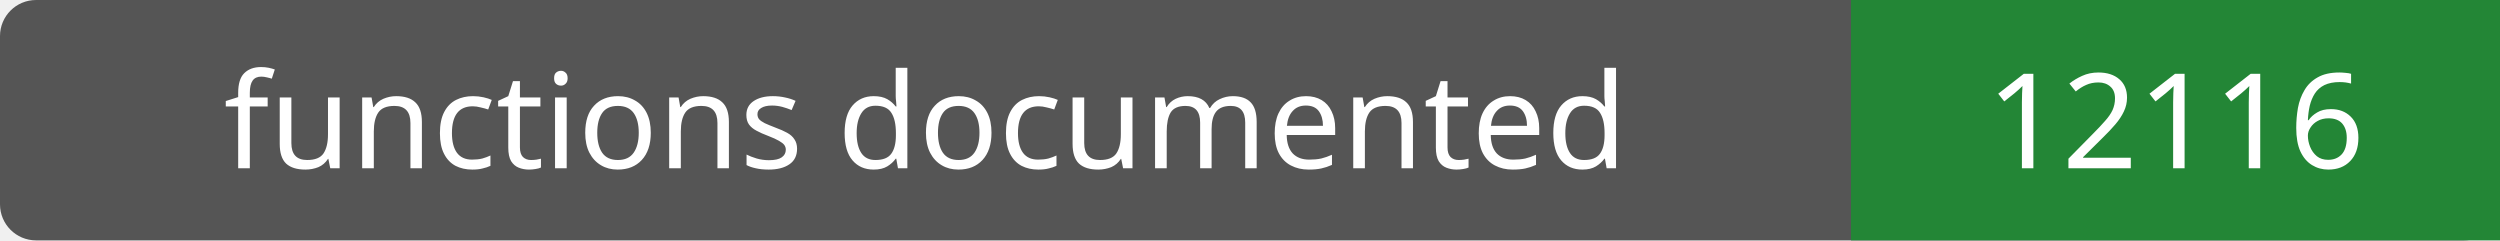
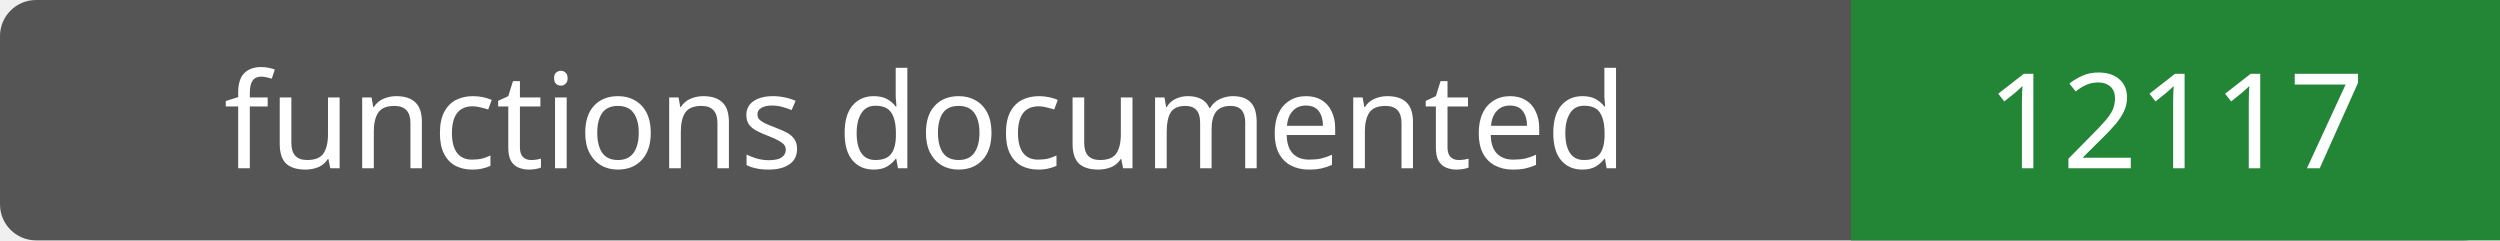
- <svg xmlns="http://www.w3.org/2000/svg" width="208" height="20" role="img" aria-label="functions documented: 12116">
+ <svg xmlns="http://www.w3.org/2000/svg" width="208" height="20" role="img" aria-label="functions documented: 12117">
  <rect width="208" height="20" rx="3" fill="#555" />
  <path fill="#238636" d="M154 0h54v20H154z" />
  <g fill="#fff" text-anchor="middle" font-family="Verdana,sans-serif" font-size="11">
    <text x="77.0" y="14">functions documented</text>
-     <text x="181.0" y="14">12116</text>
+     <text x="181.0" y="14">12117</text>
  </g>
</svg>
